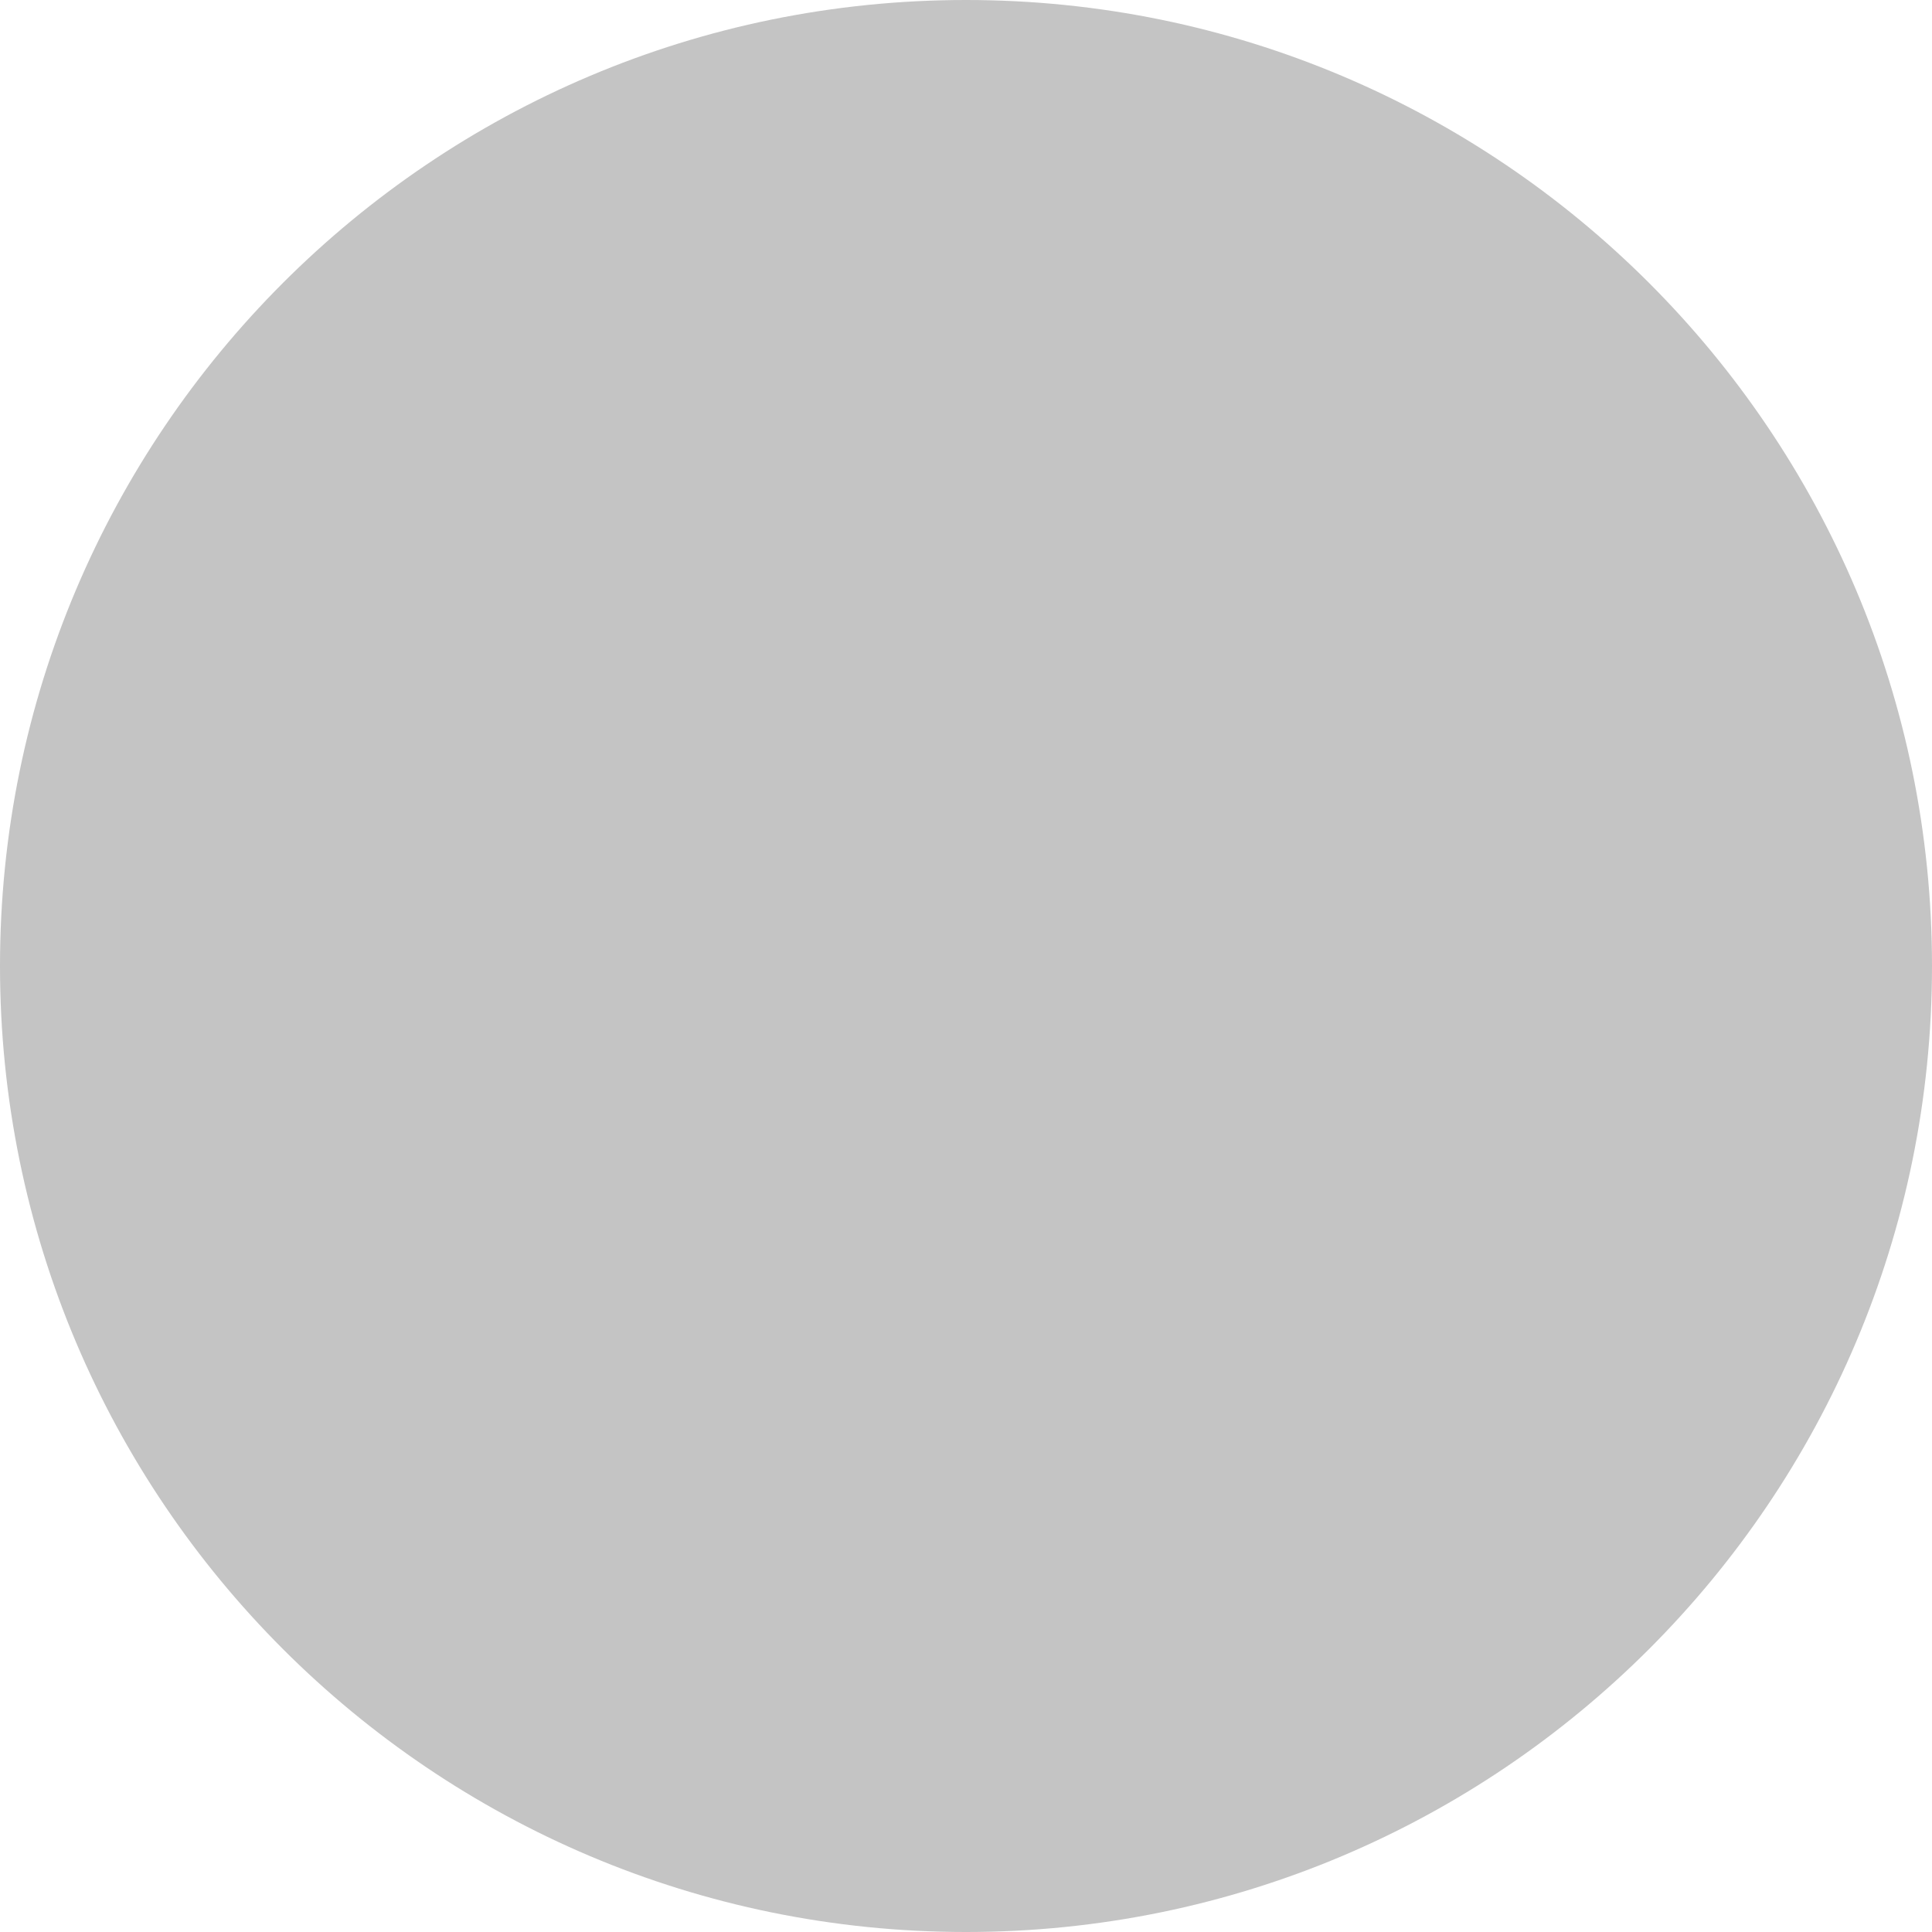
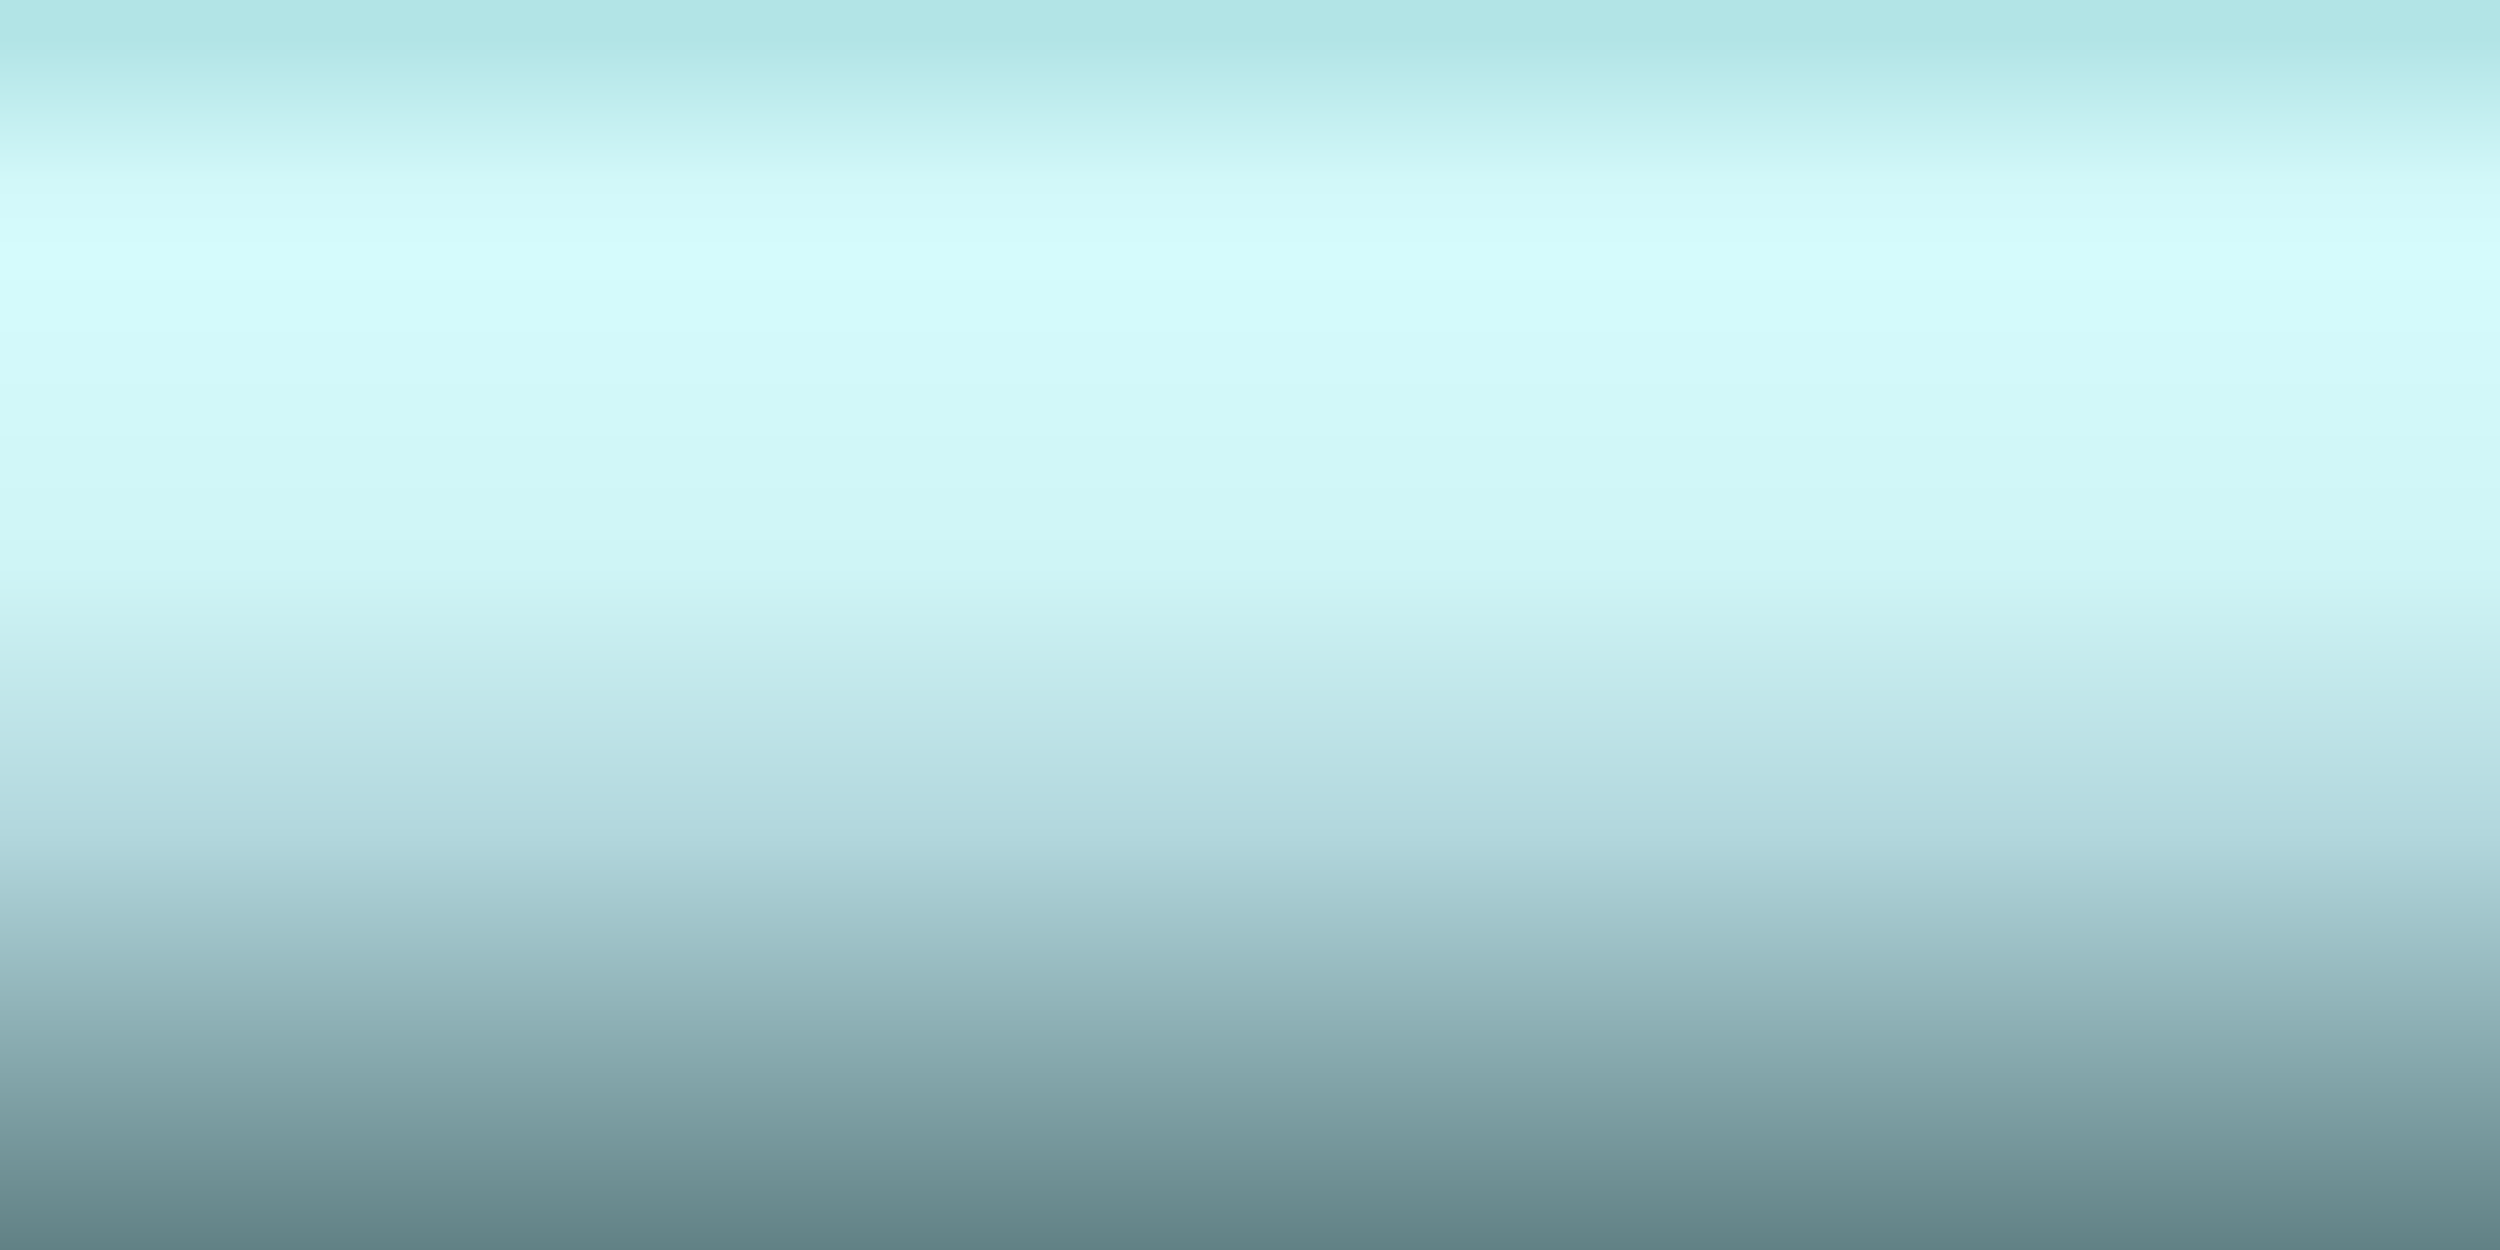
- <svg xmlns="http://www.w3.org/2000/svg" width="354" height="354" viewBox="0 0 354 354" fill="none">
-   <circle cx="177" cy="177" r="177" fill="#C4C4C4" />
+ <svg xmlns="http://www.w3.org/2000/svg" width="600" height="300" viewBox="0 0 600 300" fill="none">
+   <rect width="600" height="300" transform="translate(600 300) rotate(-180)" fill="url(#paint0_linear_108_19)" />
+   <defs>
+     <linearGradient id="paint0_linear_108_19" x1="300" y1="0" x2="300" y2="300" gradientUnits="userSpaceOnUse">
+       <stop stop-color="#618185" />
+       <stop offset="0.333" stop-color="#B2D7DD" />
+       <stop offset="0.547" stop-color="#CFF5F6" />
+       <stop offset="0.797" stop-color="#D5FBFC" />
+       <stop offset="0.854" stop-color="#D2F8F9" />
+       <stop offset="0.969" stop-color="#B2E4E6" />
+     </linearGradient>
+   </defs>
</svg>
